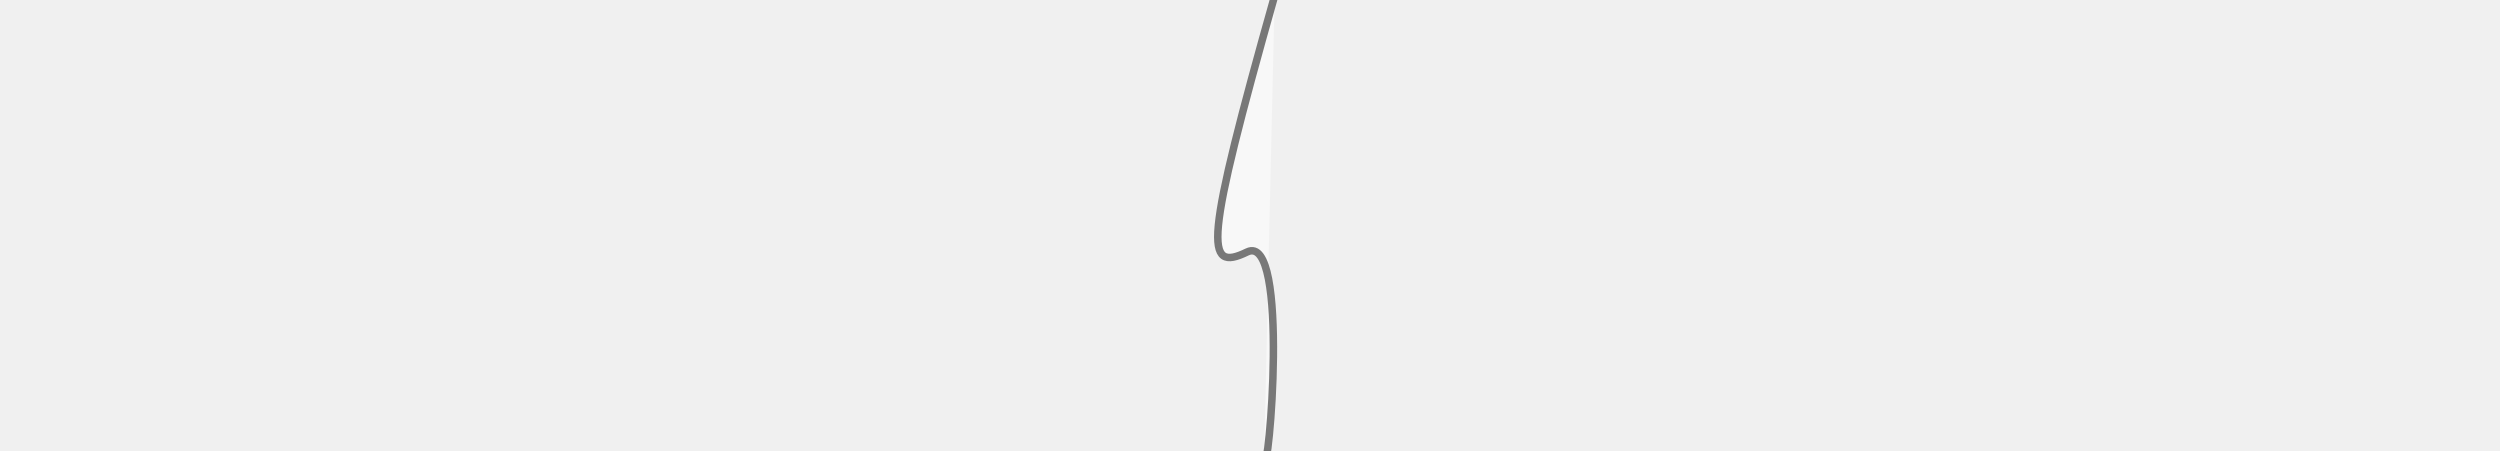
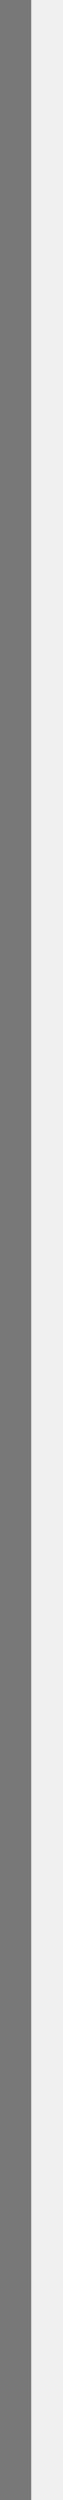
- <svg xmlns="http://www.w3.org/2000/svg" width="333" height="60">
+ <svg xmlns="http://www.w3.org/2000/svg" width="1" height="40">
  <g>
-     <rect fill="#fff" opacity="0.0" id="canvas_background" height="62" width="335" y="-1" x="-1" />
-   </g>
-   <g>
-     <path stroke="#000" id="svg_1" d="m169.791,-0.587c-9.385,33.228 -9.385,36.92 -3.672,34.151c5.713,-2.769 2.856,30.766 2.244,27.844" opacity="0.5" fill="#FFFFFF" />
+     <line x1="0" y1="0" x2="0" y2="40" stroke="black" opacity="0.5" />
  </g>
</svg>
